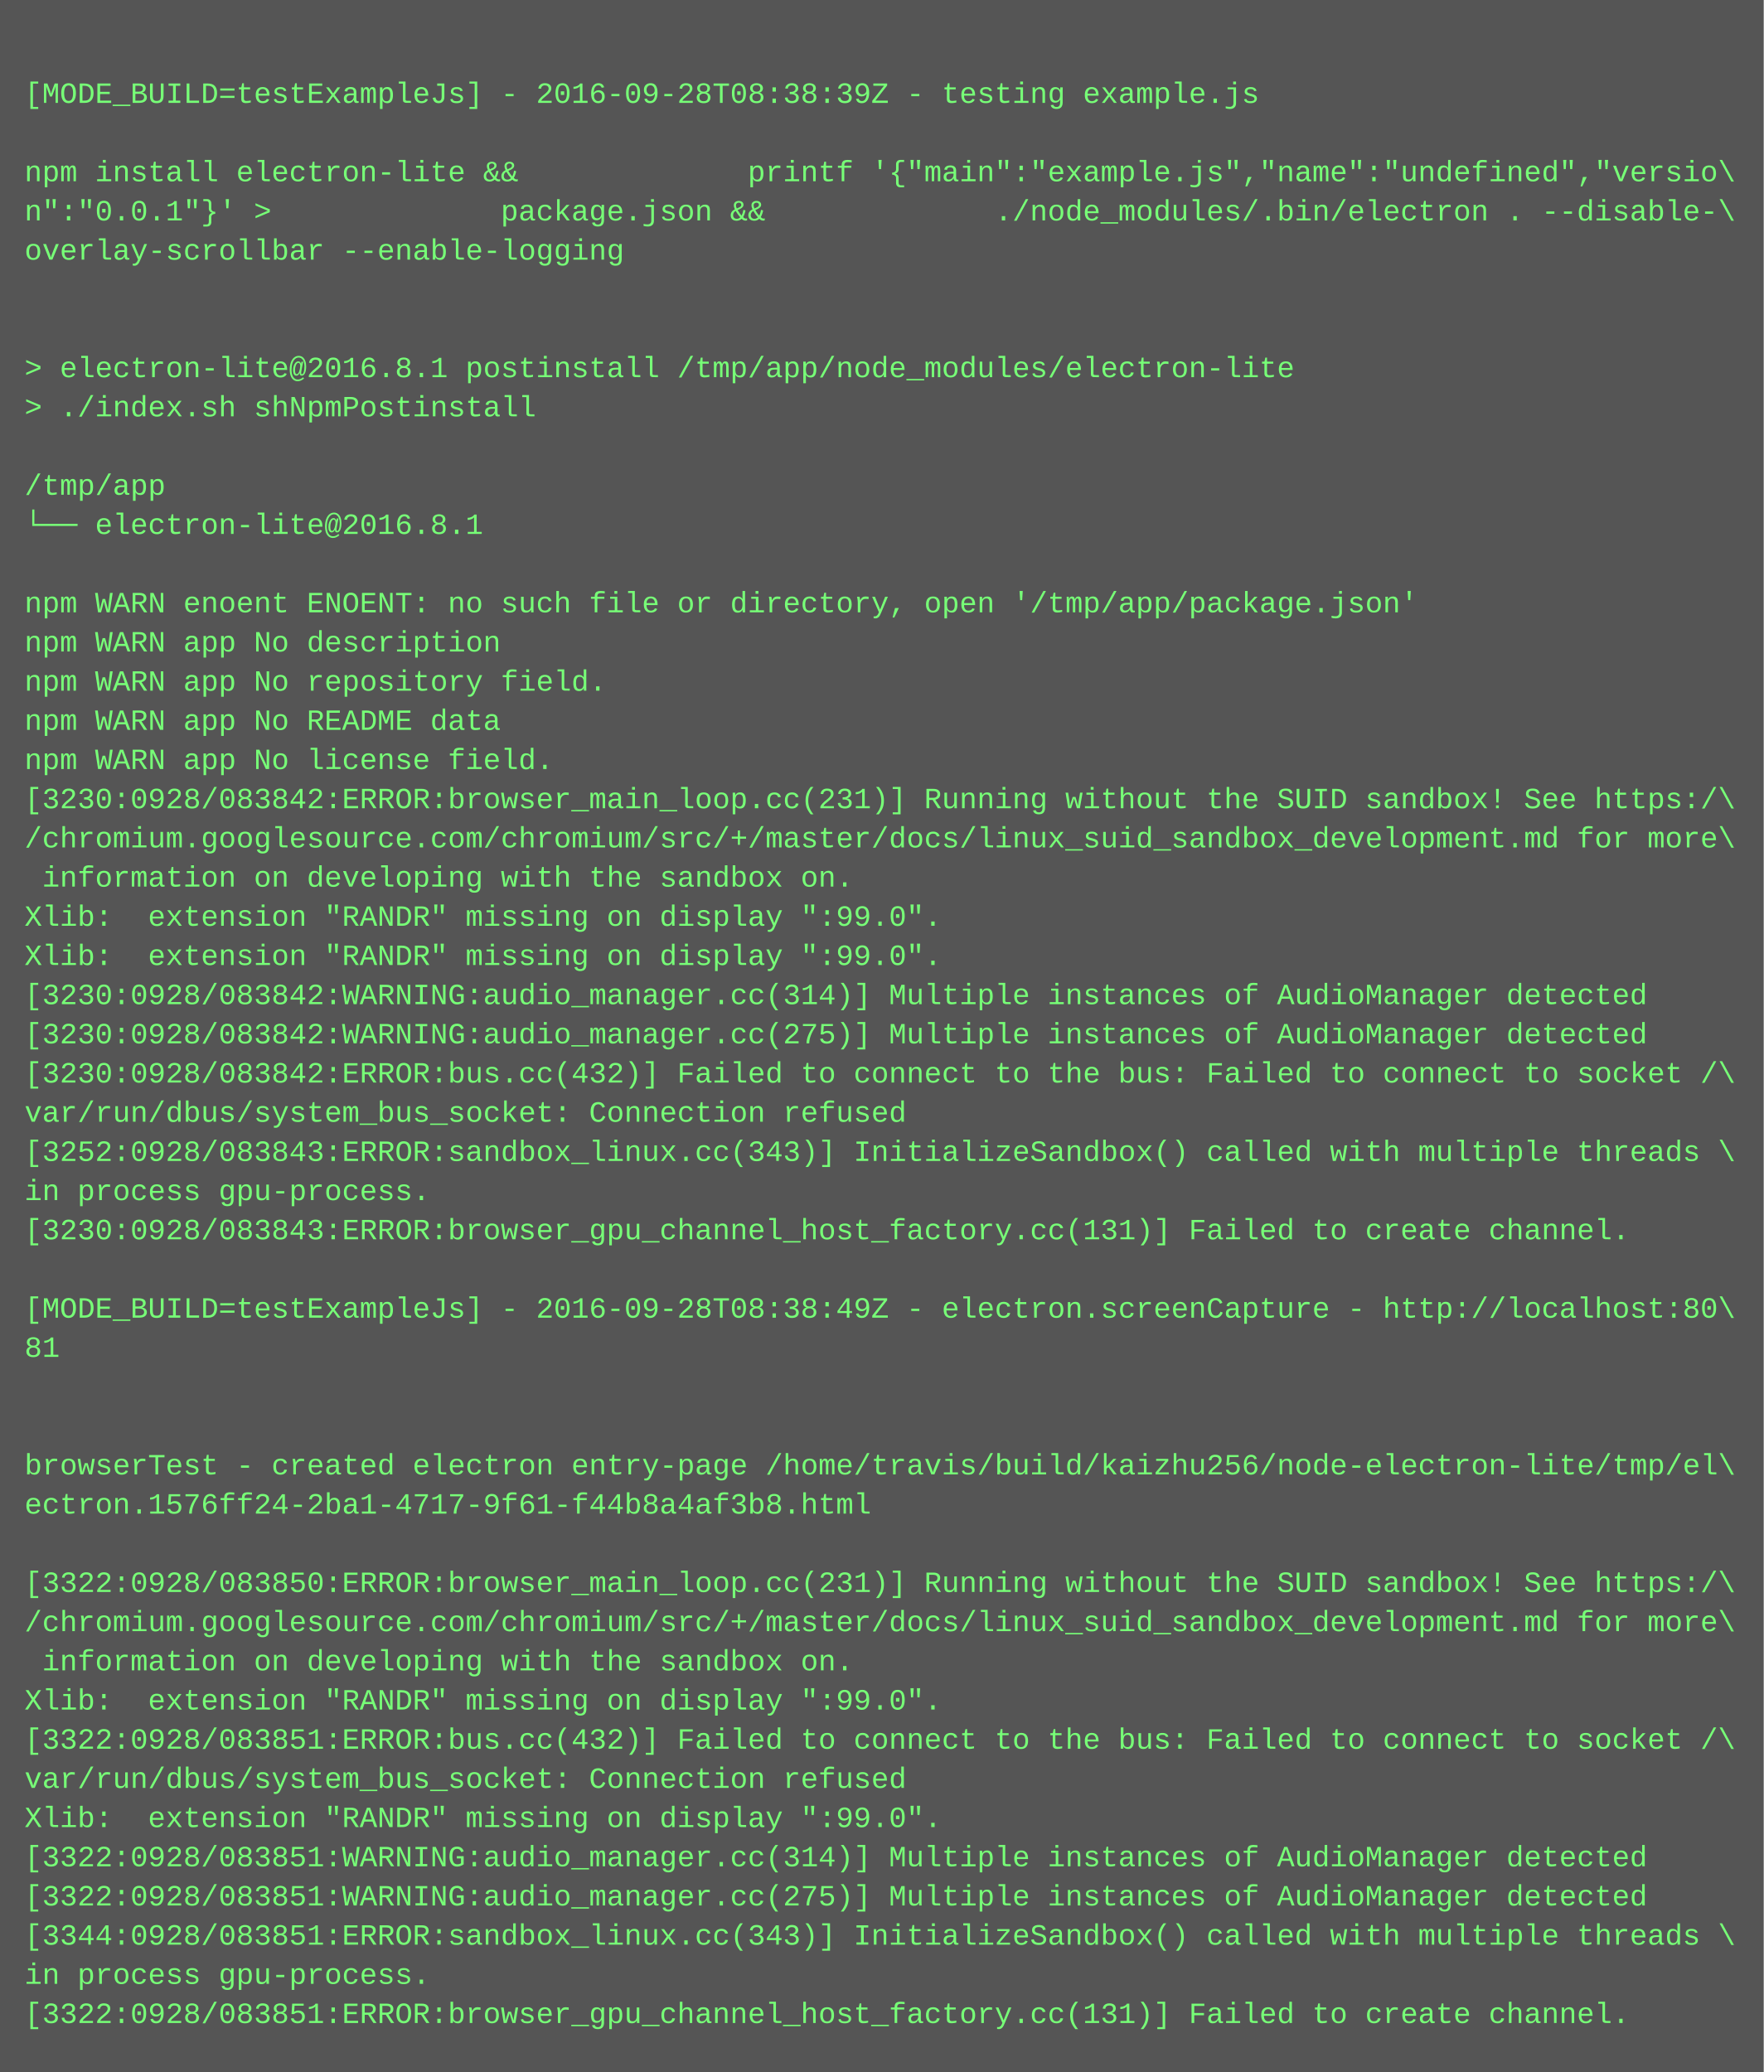
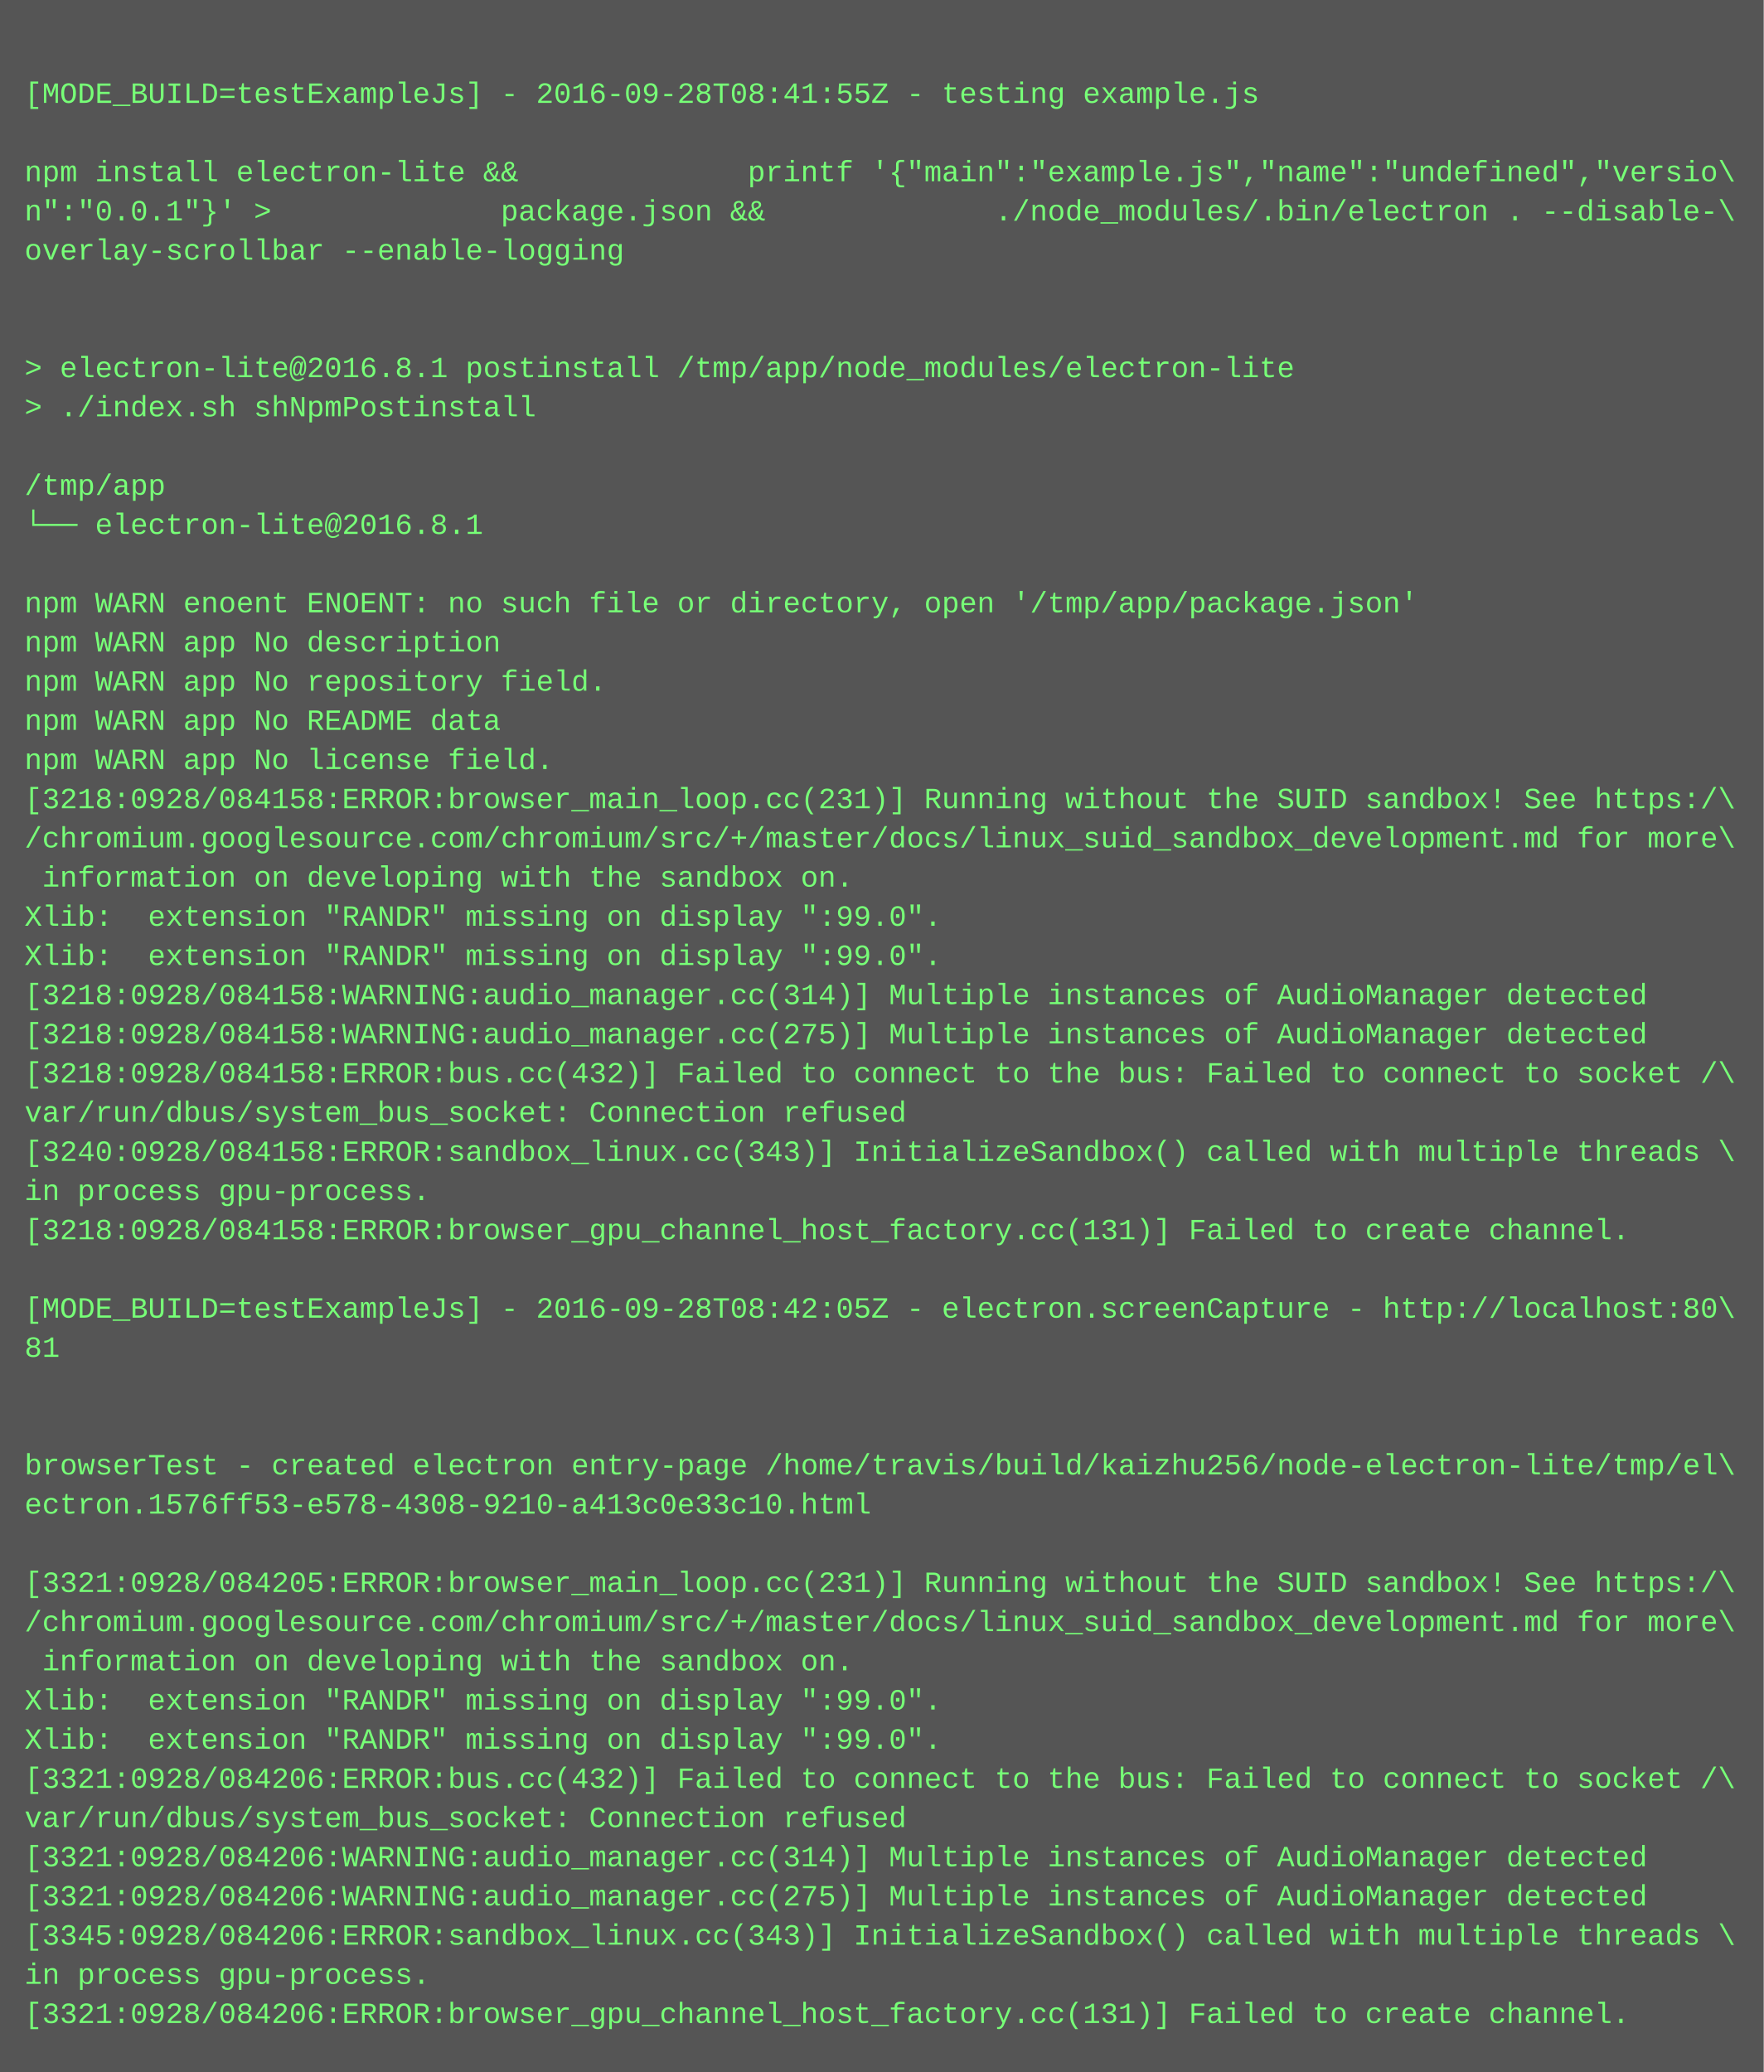
<svg xmlns="http://www.w3.org/2000/svg" height="846" width="720">
  <rect height="846" fill="#555" width="720" />
  <text fill="#7f7" font-family="Courier New" font-size="12" xml:space="preserve">
    <tspan x="10" y="26" />
-     <tspan x="10" y="42">[MODE_BUILD=testExampleJs] - 2016-09-28T08:38:39Z - testing example.js</tspan>
+     <tspan x="10" y="42">[MODE_BUILD=testExampleJs] - 2016-09-28T08:41:55Z - testing example.js</tspan>
    <tspan x="10" y="58" />
    <tspan x="10" y="74">npm install electron-lite &amp;&amp;             printf '{"main":"example.js","name":"undefined","versio\</tspan>
    <tspan x="10" y="90">n":"0.0.1"}' &gt;             package.json &amp;&amp;             ./node_modules/.bin/electron . --disable-\</tspan>
    <tspan x="10" y="106">overlay-scrollbar --enable-logging</tspan>
    <tspan x="10" y="122" />
    <tspan x="10" y="138" />
    <tspan x="10" y="154">&gt; electron-lite@2016.8.1 postinstall /tmp/app/node_modules/electron-lite</tspan>
    <tspan x="10" y="170">&gt; ./index.sh shNpmPostinstall</tspan>
    <tspan x="10" y="186" />
    <tspan x="10" y="202">/tmp/app</tspan>
    <tspan x="10" y="218">└── electron-lite@2016.8.1 </tspan>
    <tspan x="10" y="234" />
    <tspan x="10" y="250">npm WARN enoent ENOENT: no such file or directory, open '/tmp/app/package.json'</tspan>
    <tspan x="10" y="266">npm WARN app No description</tspan>
    <tspan x="10" y="282">npm WARN app No repository field.</tspan>
    <tspan x="10" y="298">npm WARN app No README data</tspan>
    <tspan x="10" y="314">npm WARN app No license field.</tspan>
-     <tspan x="10" y="330">[3230:0928/083842:ERROR:browser_main_loop.cc(231)] Running without the SUID sandbox! See https:/\</tspan>
+     <tspan x="10" y="330">[3218:0928/084158:ERROR:browser_main_loop.cc(231)] Running without the SUID sandbox! See https:/\</tspan>
    <tspan x="10" y="346">/chromium.googlesource.com/chromium/src/+/master/docs/linux_suid_sandbox_development.md for more\</tspan>
    <tspan x="10" y="362"> information on developing with the sandbox on.</tspan>
    <tspan x="10" y="378">Xlib:  extension "RANDR" missing on display ":99.0".</tspan>
    <tspan x="10" y="394">Xlib:  extension "RANDR" missing on display ":99.0".</tspan>
-     <tspan x="10" y="410">[3230:0928/083842:WARNING:audio_manager.cc(314)] Multiple instances of AudioManager detected</tspan>
-     <tspan x="10" y="426">[3230:0928/083842:WARNING:audio_manager.cc(275)] Multiple instances of AudioManager detected</tspan>
-     <tspan x="10" y="442">[3230:0928/083842:ERROR:bus.cc(432)] Failed to connect to the bus: Failed to connect to socket /\</tspan>
+     <tspan x="10" y="410">[3218:0928/084158:WARNING:audio_manager.cc(314)] Multiple instances of AudioManager detected</tspan>
+     <tspan x="10" y="426">[3218:0928/084158:WARNING:audio_manager.cc(275)] Multiple instances of AudioManager detected</tspan>
+     <tspan x="10" y="442">[3218:0928/084158:ERROR:bus.cc(432)] Failed to connect to the bus: Failed to connect to socket /\</tspan>
    <tspan x="10" y="458">var/run/dbus/system_bus_socket: Connection refused</tspan>
-     <tspan x="10" y="474">[3252:0928/083843:ERROR:sandbox_linux.cc(343)] InitializeSandbox() called with multiple threads \</tspan>
+     <tspan x="10" y="474">[3240:0928/084158:ERROR:sandbox_linux.cc(343)] InitializeSandbox() called with multiple threads \</tspan>
    <tspan x="10" y="490">in process gpu-process. </tspan>
-     <tspan x="10" y="506">[3230:0928/083843:ERROR:browser_gpu_channel_host_factory.cc(131)] Failed to create channel.</tspan>
+     <tspan x="10" y="506">[3218:0928/084158:ERROR:browser_gpu_channel_host_factory.cc(131)] Failed to create channel.</tspan>
    <tspan x="10" y="522" />
-     <tspan x="10" y="538">[MODE_BUILD=testExampleJs] - 2016-09-28T08:38:49Z - electron.screenCapture - http://localhost:80\</tspan>
+     <tspan x="10" y="538">[MODE_BUILD=testExampleJs] - 2016-09-28T08:42:05Z - electron.screenCapture - http://localhost:80\</tspan>
    <tspan x="10" y="554">81</tspan>
    <tspan x="10" y="570" />
    <tspan x="10" y="586" />
    <tspan x="10" y="602">browserTest - created electron entry-page /home/travis/build/kaizhu256/node-electron-lite/tmp/el\</tspan>
-     <tspan x="10" y="618">ectron.1576ff24-2ba1-4717-9f61-f44b8a4af3b8.html</tspan>
+     <tspan x="10" y="618">ectron.1576ff53-e578-4308-9210-a413c0e33c10.html</tspan>
    <tspan x="10" y="634" />
-     <tspan x="10" y="650">[3322:0928/083850:ERROR:browser_main_loop.cc(231)] Running without the SUID sandbox! See https:/\</tspan>
+     <tspan x="10" y="650">[3321:0928/084205:ERROR:browser_main_loop.cc(231)] Running without the SUID sandbox! See https:/\</tspan>
    <tspan x="10" y="666">/chromium.googlesource.com/chromium/src/+/master/docs/linux_suid_sandbox_development.md for more\</tspan>
    <tspan x="10" y="682"> information on developing with the sandbox on.</tspan>
    <tspan x="10" y="698">Xlib:  extension "RANDR" missing on display ":99.0".</tspan>
-     <tspan x="10" y="714">[3322:0928/083851:ERROR:bus.cc(432)] Failed to connect to the bus: Failed to connect to socket /\</tspan>
-     <tspan x="10" y="730">var/run/dbus/system_bus_socket: Connection refused</tspan>
-     <tspan x="10" y="746">Xlib:  extension "RANDR" missing on display ":99.0".</tspan>
-     <tspan x="10" y="762">[3322:0928/083851:WARNING:audio_manager.cc(314)] Multiple instances of AudioManager detected</tspan>
-     <tspan x="10" y="778">[3322:0928/083851:WARNING:audio_manager.cc(275)] Multiple instances of AudioManager detected</tspan>
-     <tspan x="10" y="794">[3344:0928/083851:ERROR:sandbox_linux.cc(343)] InitializeSandbox() called with multiple threads \</tspan>
+     <tspan x="10" y="714">Xlib:  extension "RANDR" missing on display ":99.0".</tspan>
+     <tspan x="10" y="730">[3321:0928/084206:ERROR:bus.cc(432)] Failed to connect to the bus: Failed to connect to socket /\</tspan>
+     <tspan x="10" y="746">var/run/dbus/system_bus_socket: Connection refused</tspan>
+     <tspan x="10" y="762">[3321:0928/084206:WARNING:audio_manager.cc(314)] Multiple instances of AudioManager detected</tspan>
+     <tspan x="10" y="778">[3321:0928/084206:WARNING:audio_manager.cc(275)] Multiple instances of AudioManager detected</tspan>
+     <tspan x="10" y="794">[3345:0928/084206:ERROR:sandbox_linux.cc(343)] InitializeSandbox() called with multiple threads \</tspan>
    <tspan x="10" y="810">in process gpu-process. </tspan>
-     <tspan x="10" y="826">[3322:0928/083851:ERROR:browser_gpu_channel_host_factory.cc(131)] Failed to create channel.</tspan>
+     <tspan x="10" y="826">[3321:0928/084206:ERROR:browser_gpu_channel_host_factory.cc(131)] Failed to create channel.</tspan>
  </text>
</svg>
